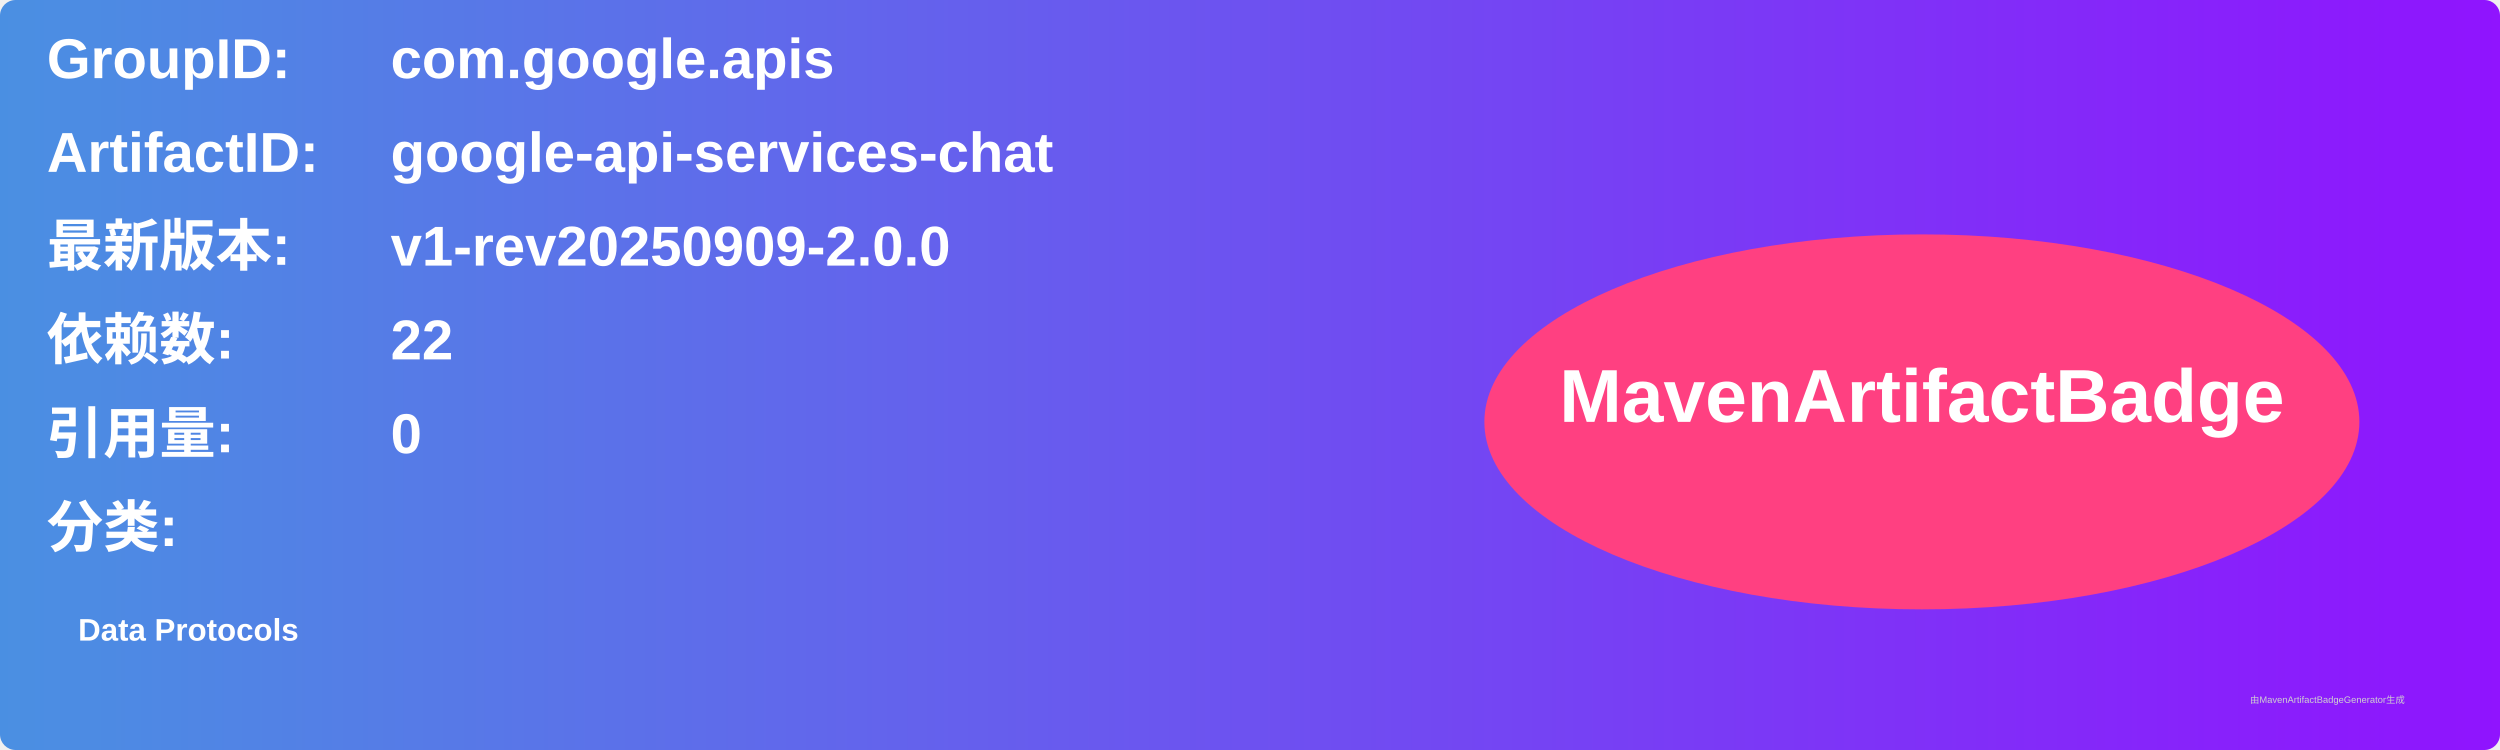
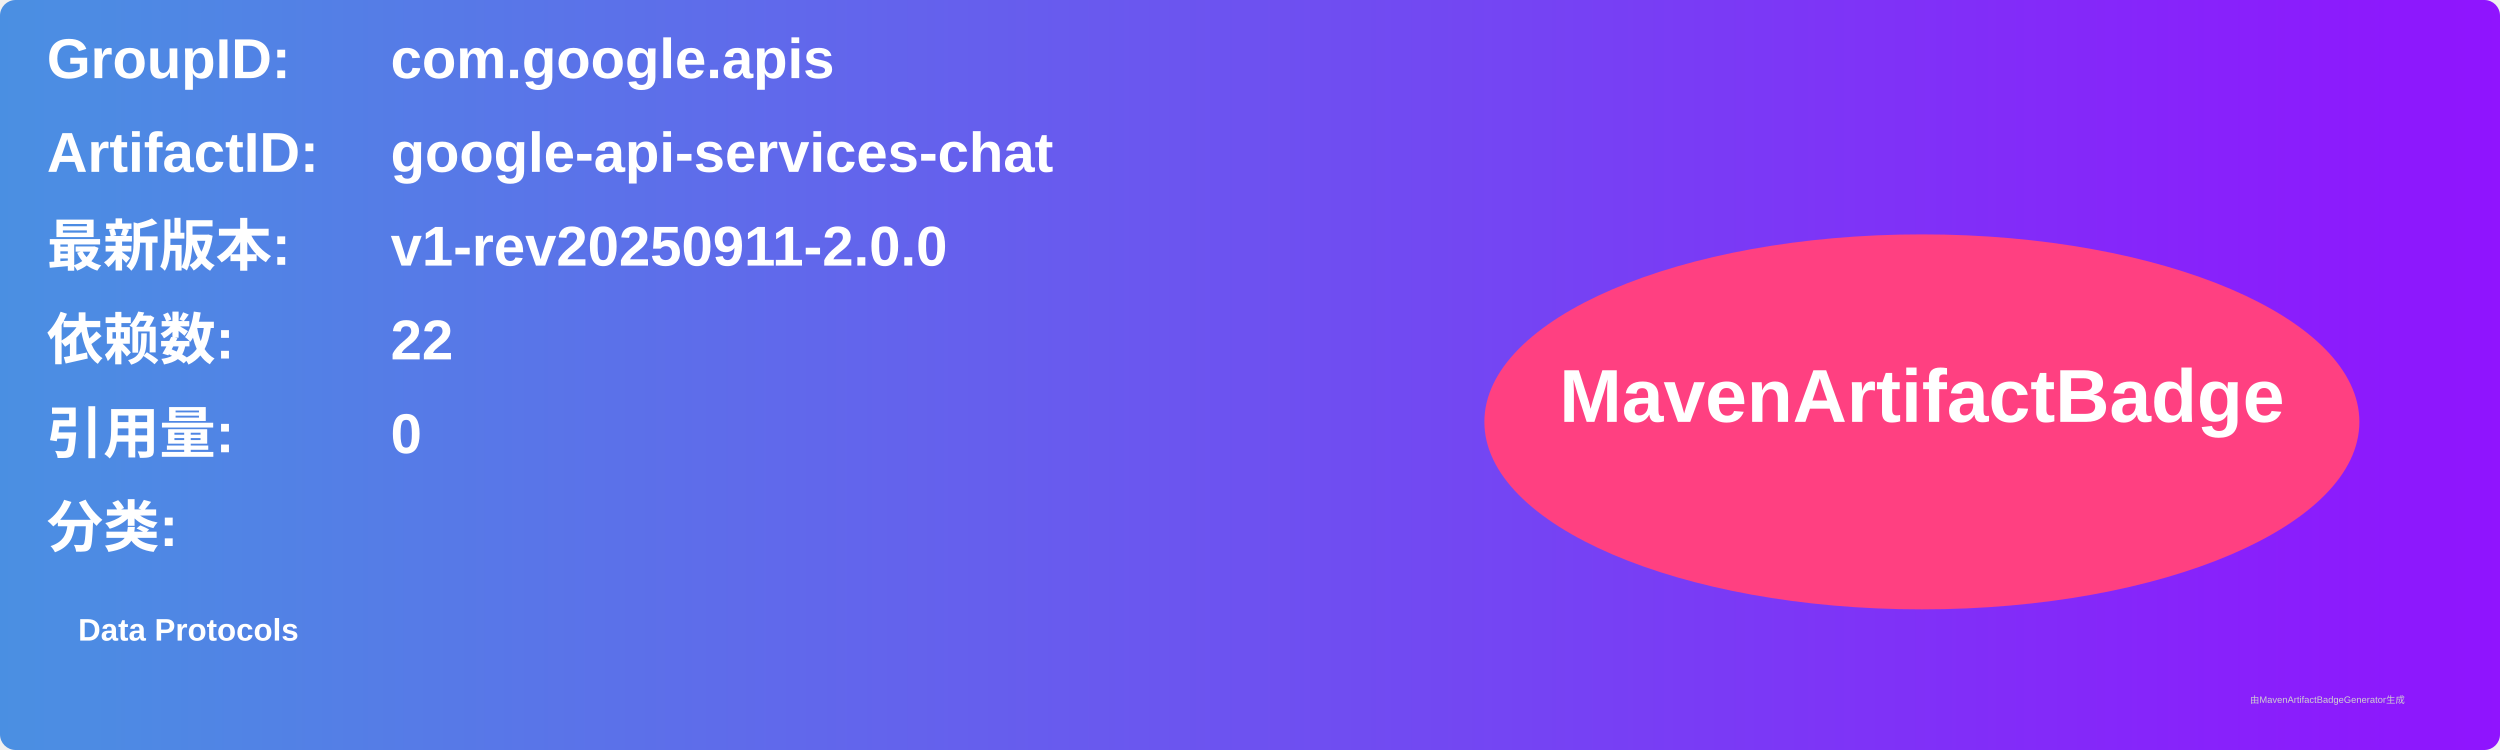
<svg xmlns="http://www.w3.org/2000/svg" width="800" height="240" viewBox="0 0 800 240">
  <linearGradient id="grad" x1="0%" y1="0%" x2="100%" y2="0%">
    <stop offset="0%" stop-color="#4a90e2" />
    <stop offset="100%" stop-color="#9013fe" />
  </linearGradient>
  <rect width="100%" height="100%" rx="5" ry="5" fill="url(#grad)" />
  <g transform="translate(15, 15)">
    <text x="0" y="10" font-family="Arial" font-size="18" fill="white" font-weight="bold" width="260">GroupID:</text>
    <text x="110" y="10" font-family="Arial" font-size="18" fill="white" font-weight="bold" width="460">com.google.apis</text>
    <text x="0" y="40" font-family="Arial" font-size="18" fill="white" font-weight="bold" width="260">ArtifactID:</text>
    <text x="110" y="40" font-family="Arial" font-size="18" fill="white" font-weight="bold" width="460">google-api-services-chat</text>
    <text x="0" y="70" font-family="Arial" font-size="18" fill="white" font-weight="bold">最新版本:</text>
    <text x="110" y="70" font-family="Arial" font-size="18" fill="white" font-weight="bold">
-       <tspan font-weight="bold">v1-rev20250909-2.0.0</tspan>
+       <tspan font-weight="bold">v1-rev20250911-2.0.0</tspan>
    </text>
    <text x="0" y="100" font-family="Arial" font-size="18" fill="white" font-weight="bold">依赖数: </text>
    <text x="110" y="100" font-family="Arial" font-size="18" fill="white">
      <tspan font-weight="bold">22</tspan>
    </text>
    <text x="0" y="130" font-family="Arial" font-size="18" fill="white" font-weight="bold">引用量: </text>
    <text x="110" y="130" font-family="Arial" font-size="18" fill="white">
      <tspan font-weight="bold">0</tspan>
    </text>
    <text x="0" y="160" font-family="Arial" font-size="18" fill="white" font-weight="bold">分类:</text>
    <text x="10" y="190" font-family="Arial" font-size="10" fill="white">
      <tspan font-weight="bold">Data Protocols</tspan>
    </text>
    <ellipse cx="600" cy="120" rx="140" ry="60" fill="#ff4081" />
    <text x="600" y="120" text-anchor="middle" font-family="Arial" font-size="24" fill="white" font-weight="bold">MavenArtifactBadge</text>
  </g>
  <text x="720" y="225" font-family="Arial" font-size="3" fill="#d0d0d0">由MavenArtifactBadgeGenerator生成</text>
</svg>
